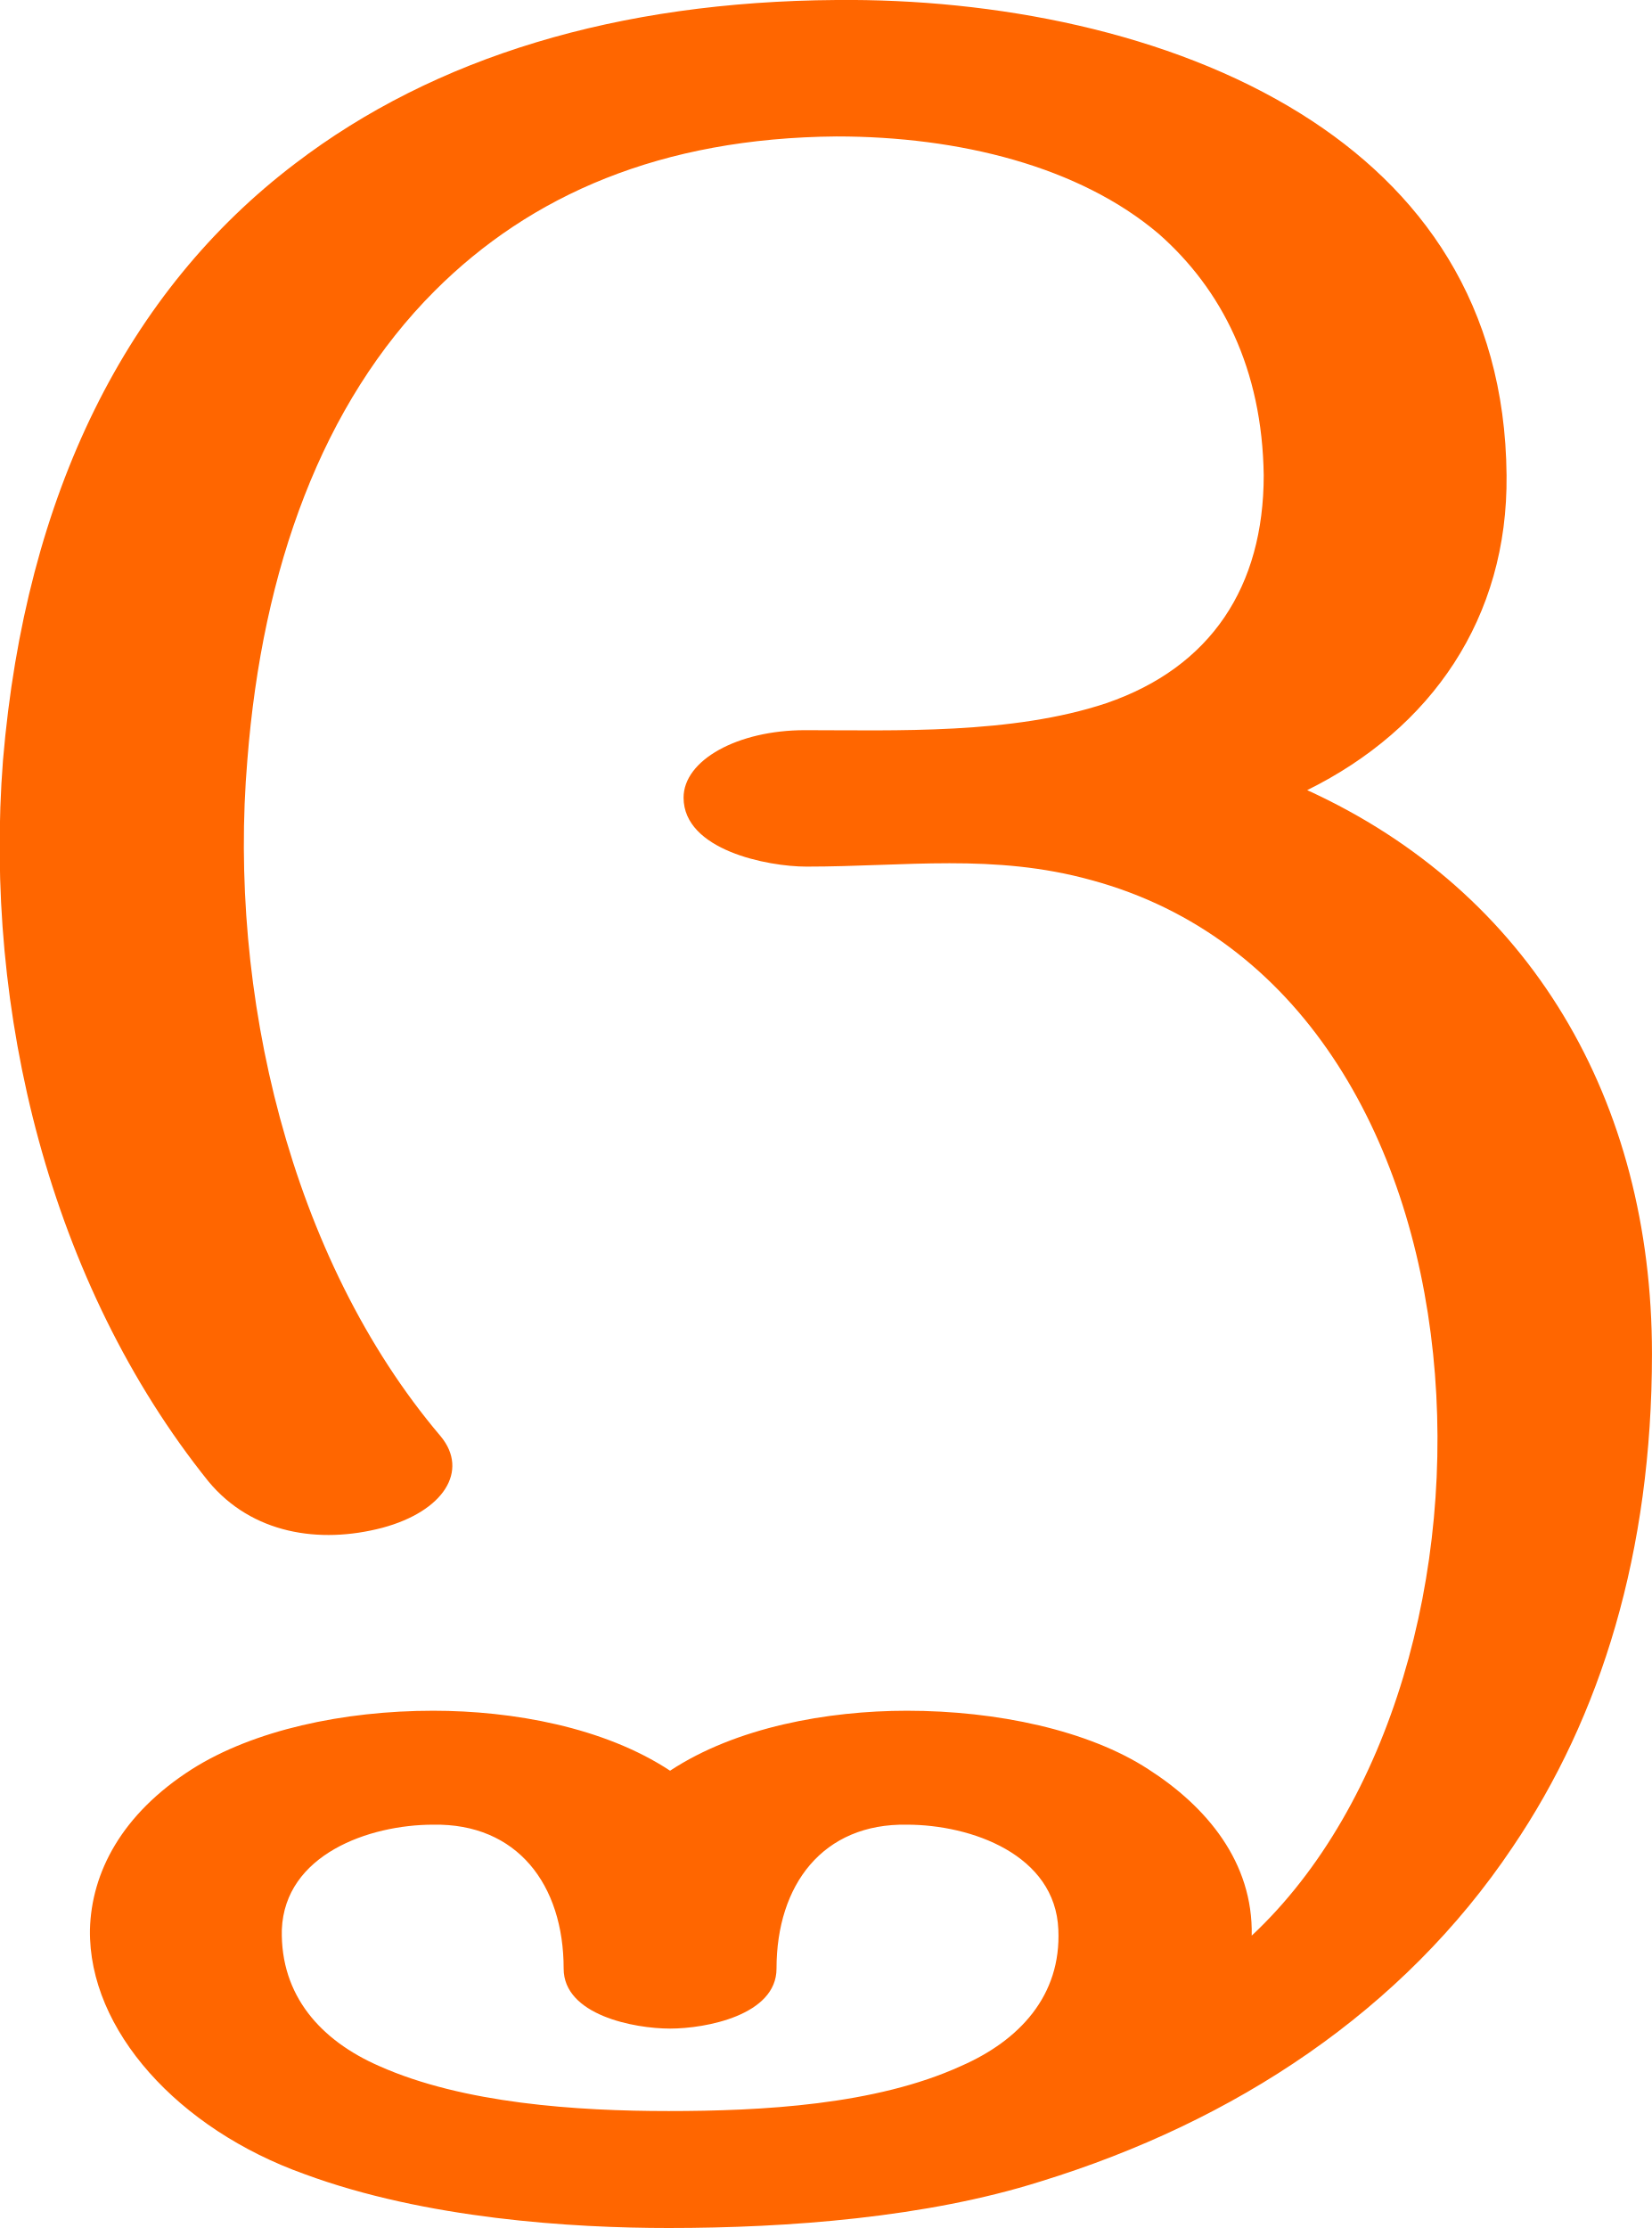
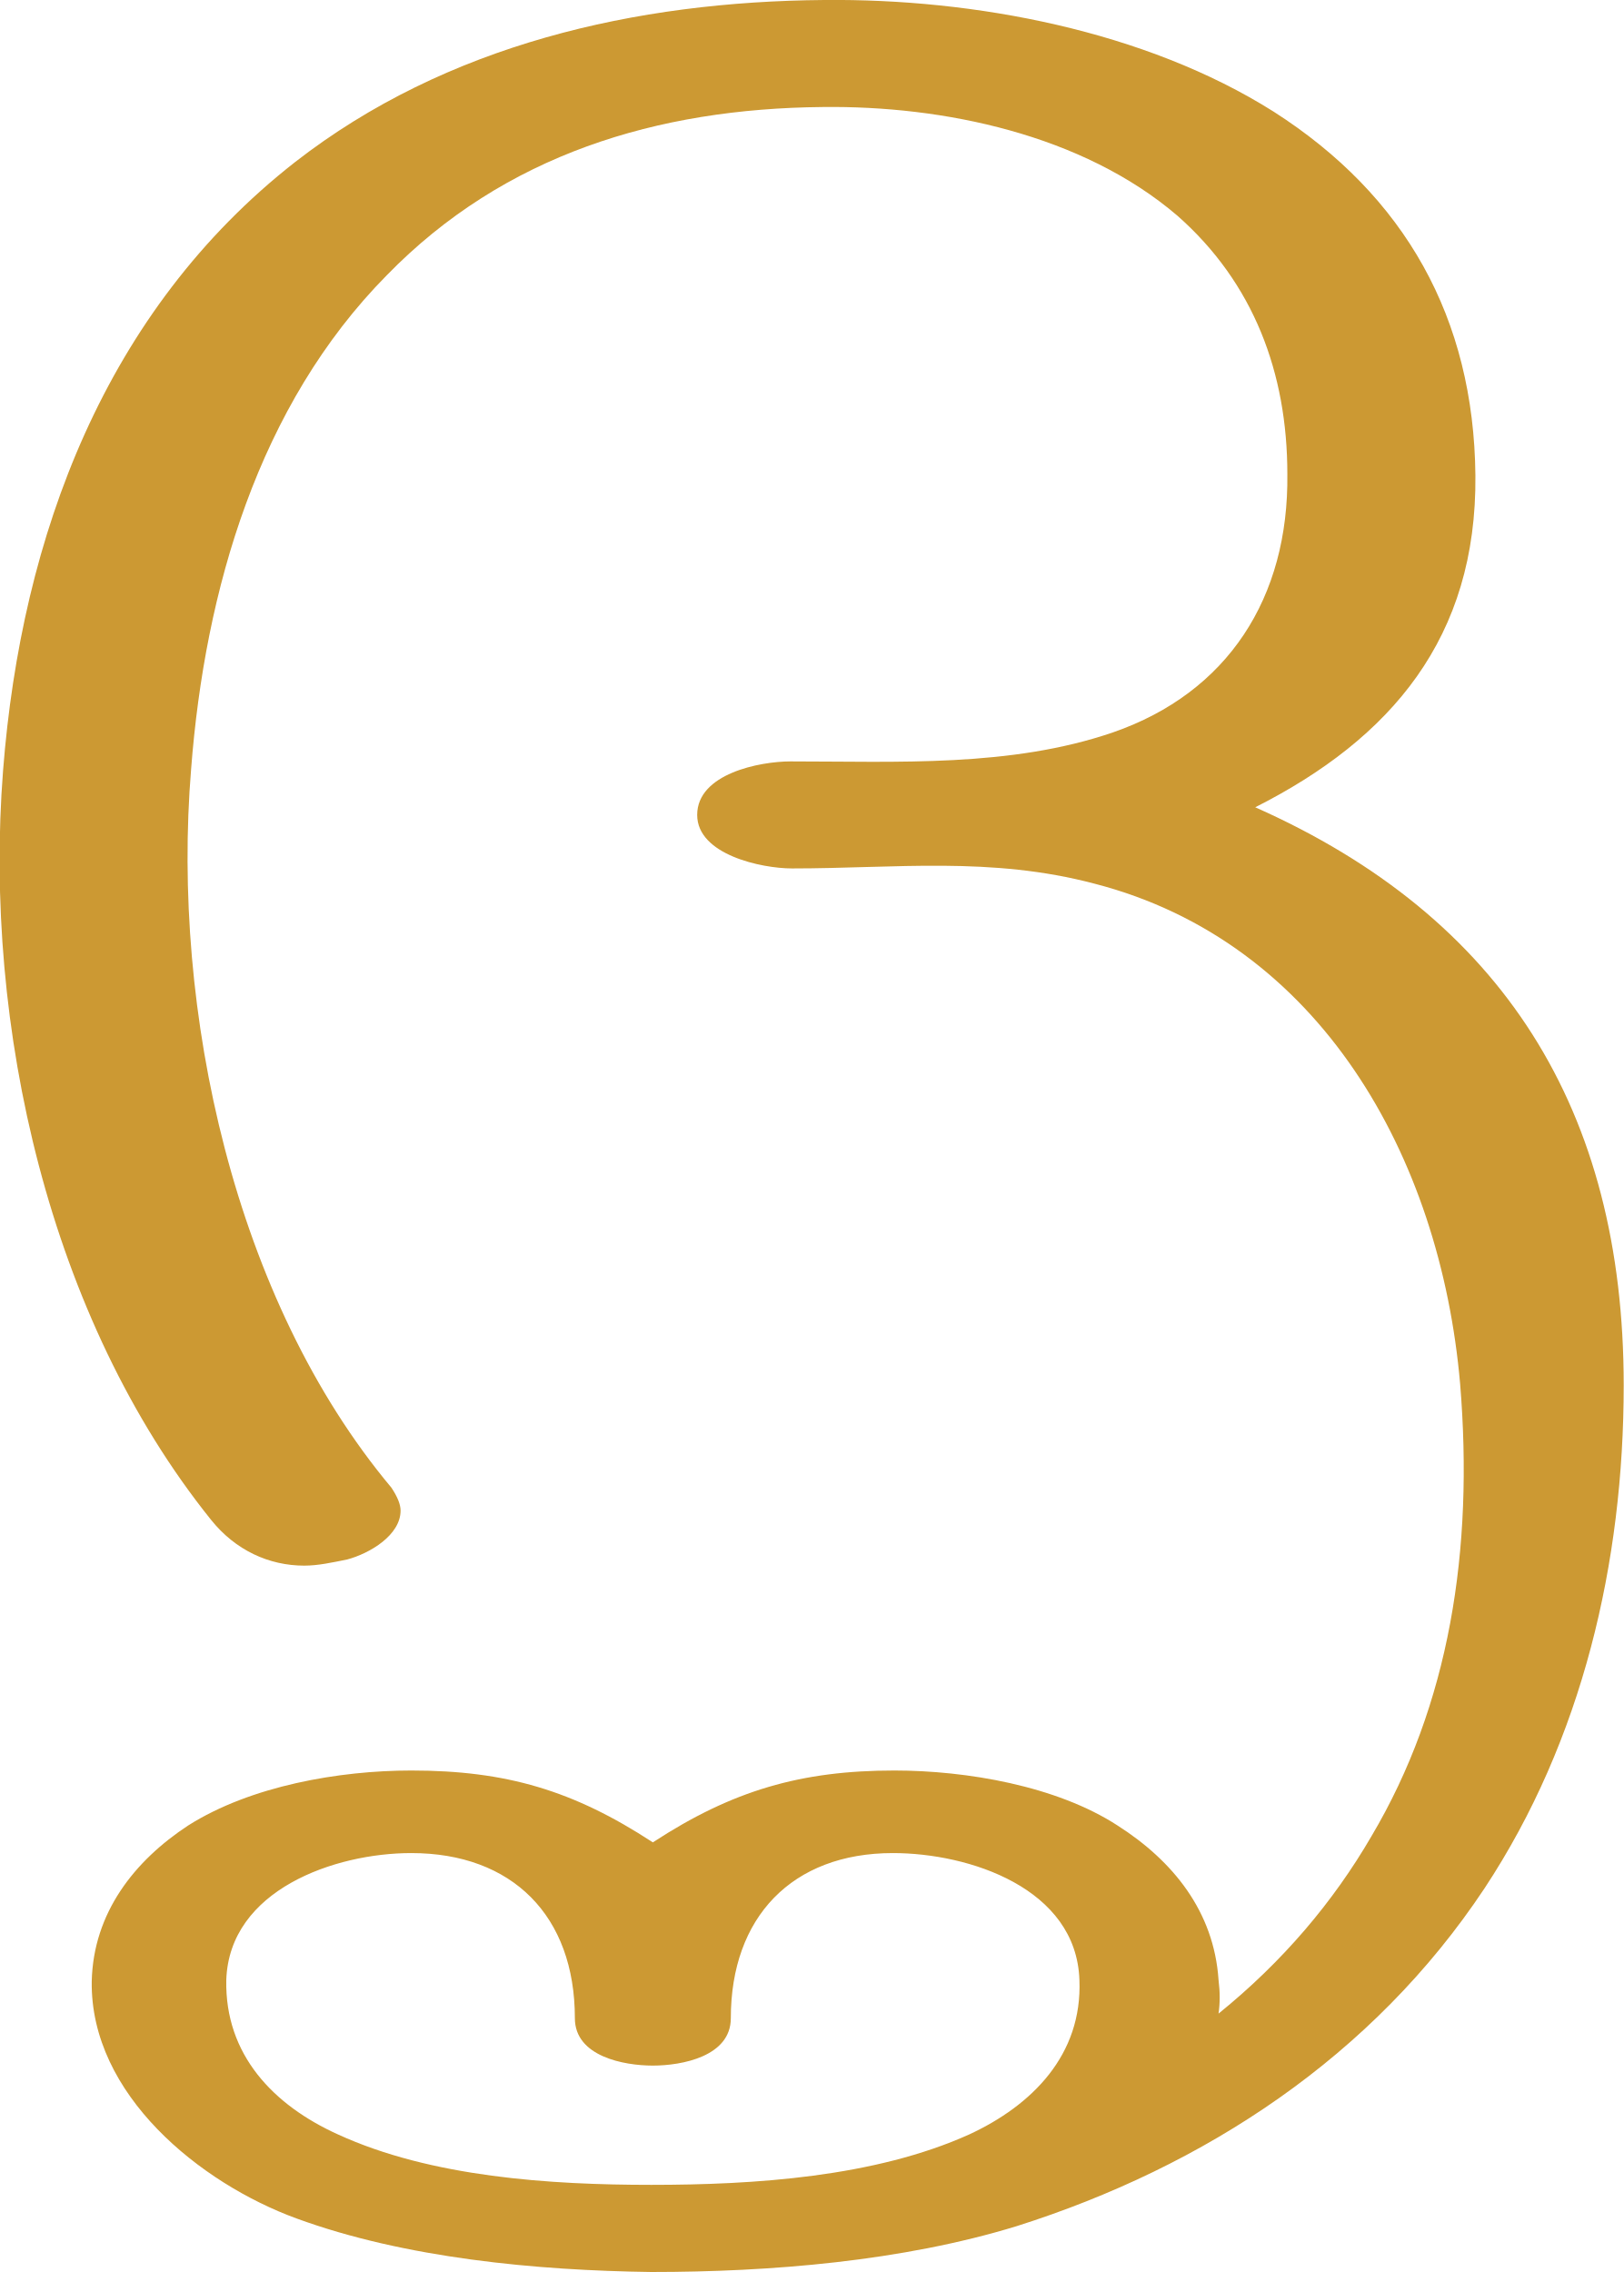
- <svg xmlns="http://www.w3.org/2000/svg" xml:space="preserve" width="1102px" height="1486px" version="1.1" style="shape-rendering:geometricPrecision; text-rendering:geometricPrecision; image-rendering:optimizeQuality; fill-rule:evenodd; clip-rule:evenodd" viewBox="0 0 1102 1486">
+ <svg xmlns="http://www.w3.org/2000/svg" xml:space="preserve" width="1062px" height="1486px" version="1.1" style="shape-rendering:geometricPrecision; text-rendering:geometricPrecision; image-rendering:optimizeQuality; fill-rule:evenodd; clip-rule:evenodd" viewBox="0 0 1062 1486">
  <defs>
    <style type="text/css">
   
-     .fil0 {fill:#FF6600;fill-rule:nonzero}
+     .fil0 {fill:#CC9933;fill-rule:nonzero}
   
  </style>
  </defs>
  <g id="Layer_x0020_1">
-     <path class="fil0" d="M446 1408c62,0 138,-4 195,-30 39,-17 67,-47 65,-91 -2,-50 -58,-70 -101,-70 -56,-1 -87,40 -87,96 0,31 -47,40 -71,40 -24,0 -71,-9 -71,-40 0,-56 -31,-97 -87,-96 -43,0 -99,20 -101,70 -1,44 26,74 65,91 56,25 132,30 193,30zm92 -830c-26,0 -82,-11 -82,-46 0,-25 36,-45 81,-45 60,0 138,3 201,-18 70,-24 105,-78 105,-152 -1,-71 -28,-124 -70,-161 -53,-45 -133,-65 -215,-65 -117,1 -204,39 -268,103 -75,75 -115,185 -125,313 -13,154 28,332 129,451 19,23 2,50 -39,61 -42,11 -87,4 -116,-31 -106,-132 -150,-314 -137,-481 15,-178 83,-313 195,-398 93,-71 215,-108 361,-109 105,-1 222,21 310,76 80,50 136,127 137,241 1,95 -50,169 -133,210 149,68 230,207 230,376 0,132 -34,242 -93,329 -73,109 -185,183 -315,223 -76,24 -168,31 -248,31 -64,0 -162,-6 -243,-36 -84,-30 -144,-96 -143,-163 1,-38 21,-77 68,-107 41,-26 101,-39 161,-39 53,0 114,11 158,40 44,-29 105,-40 158,-40 60,0 121,13 161,39 39,25 70,62 69,111 93,-87 136,-243 121,-388 -15,-145 -88,-278 -228,-316 -65,-18 -124,-9 -190,-9z" />
+     <path class="fil0" d="M426 1429c-66,0 -144,-5 -205,-33 -42,-19 -74,-52 -73,-101 2,-59 71,-83 121,-83 66,0 107,41 107,108 0,25 32,31 51,31 19,0 51,-6 51,-31 0,-66 40,-108 106,-108 50,0 120,23 122,83 2,49 -31,82 -72,101 -62,28 -141,33 -208,33zm371 -112c1,-7 1,-14 0,-22 -3,-45 -30,-78 -66,-101 -40,-26 -99,-36 -146,-36 -61,0 -106,13 -158,47 -52,-34 -96,-47 -158,-47 -47,0 -105,10 -146,36 -35,23 -62,57 -63,102 -1,74 71,132 134,155 71,26 157,34 232,35 78,0 164,-7 239,-30 123,-39 233,-111 306,-221 64,-97 91,-213 91,-329 0,-180 -79,-306 -241,-378 89,-45 145,-111 144,-217 -1,-103 -46,-183 -132,-238 -84,-53 -196,-74 -294,-73 -123,1 -247,29 -346,106 -124,97 -179,244 -191,398 -13,167 30,358 136,490 16,20 38,30 61,30 9,0 18,-2 28,-4 15,-4 35,-16 35,-32 0,-4 -2,-9 -6,-15 -103,-123 -144,-312 -131,-470 9,-117 44,-238 128,-323 77,-79 177,-109 285,-110 79,-1 170,18 232,71 50,44 72,103 72,169 1,81 -39,143 -114,169 -67,23 -141,19 -211,19 -20,0 -61,8 -61,35 0,26 42,35 62,35 68,0 130,-8 198,10 147,38 226,178 239,327 9,109 -7,210 -58,296 -25,43 -58,82 -100,116z" />
  </g>
</svg>
